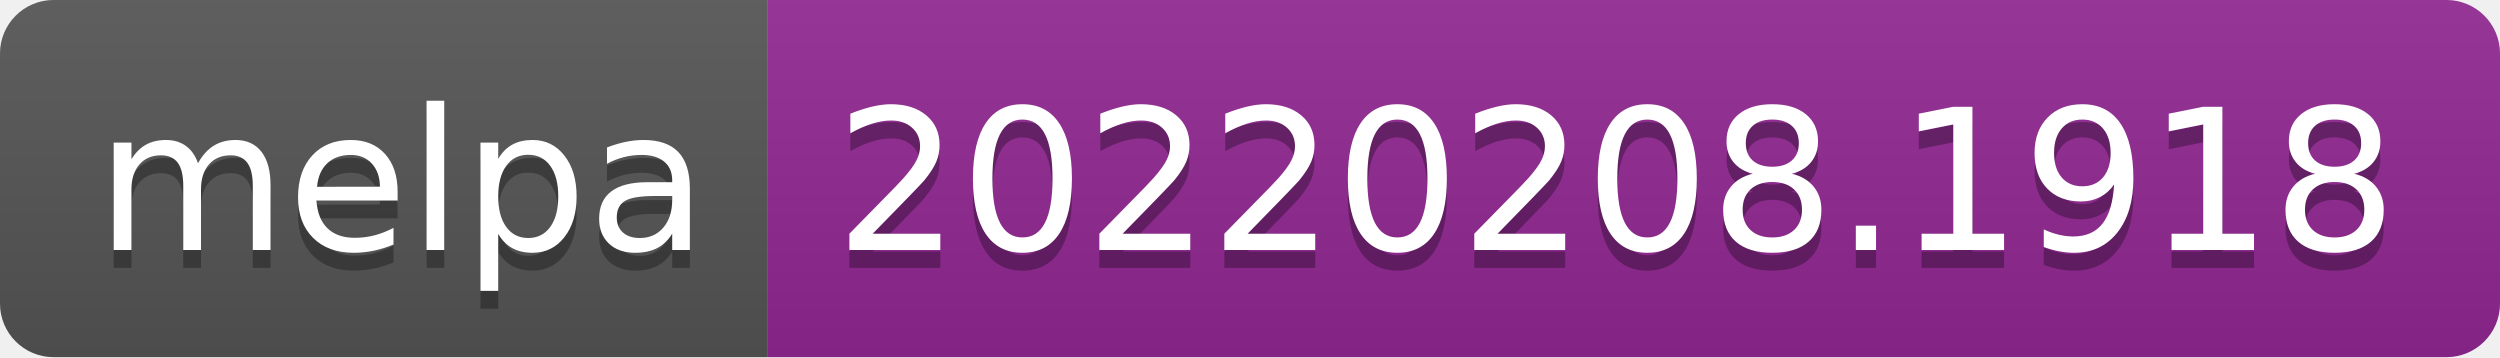
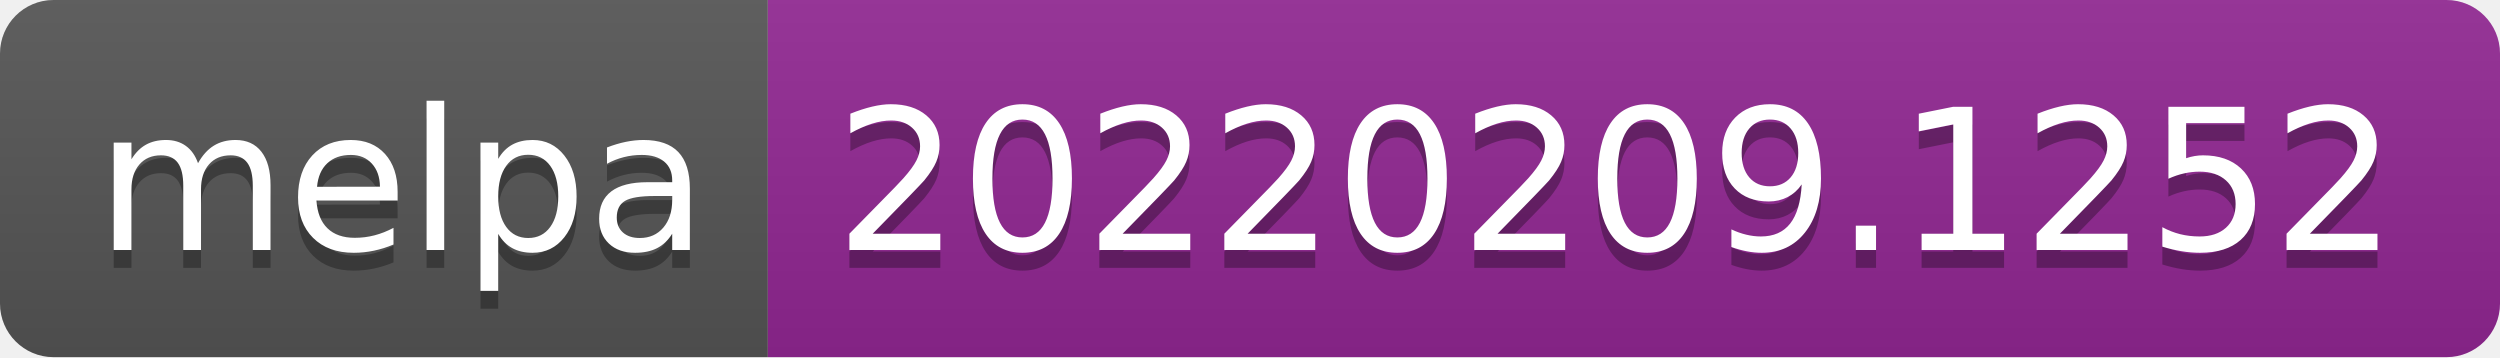
- <svg xmlns="http://www.w3.org/2000/svg" width="140" height="20" role="img" aria-label="melpa: 20220208.1918">
+ <svg xmlns="http://www.w3.org/2000/svg" width="140" height="20" role="img" aria-label="melpa: 20220209.1252">
  <linearGradient id="s" x2="0" y2="100%">
    <stop offset="0" stop-color="#bbb" stop-opacity=".1" />
    <stop offset="1" stop-opacity=".1" />
  </linearGradient>
  <clipPath id="r">
    <rect width="140" height="20" rx="3" fill="#fff" />
  </clipPath>
  <g clip-path="url(#r)">
    <rect width="43" height="20" fill="#555" />
    <rect x="43" width="97" height="20" fill="#922793" />
    <rect width="140" height="20" fill="url(#s)" />
  </g>
  <g fill="#fff" text-anchor="middle" font-family="Verdana,Geneva,DejaVu Sans,sans-serif" text-rendering="geometricPrecision" font-size="110">
    <text aria-hidden="true" x="225" y="150" fill="#010101" fill-opacity=".3" transform="scale(.1)" textLength="330">melpa</text>
    <text x="225" y="140" transform="scale(.1)" fill="#fff" textLength="330">melpa</text>
-     <text aria-hidden="true" x="905" y="150" fill="#010101" fill-opacity=".3" transform="scale(.1)" textLength="870">20220208.1918</text>
-     <text x="905" y="140" transform="scale(.1)" fill="#fff" textLength="870">20220208.1918</text>
+     <text aria-hidden="true" x="905" y="150" fill="#010101" fill-opacity=".3" transform="scale(.1)" textLength="870">20220209.1252</text>
+     <text x="905" y="140" transform="scale(.1)" fill="#fff" textLength="870">20220209.1252</text>
  </g>
</svg>
